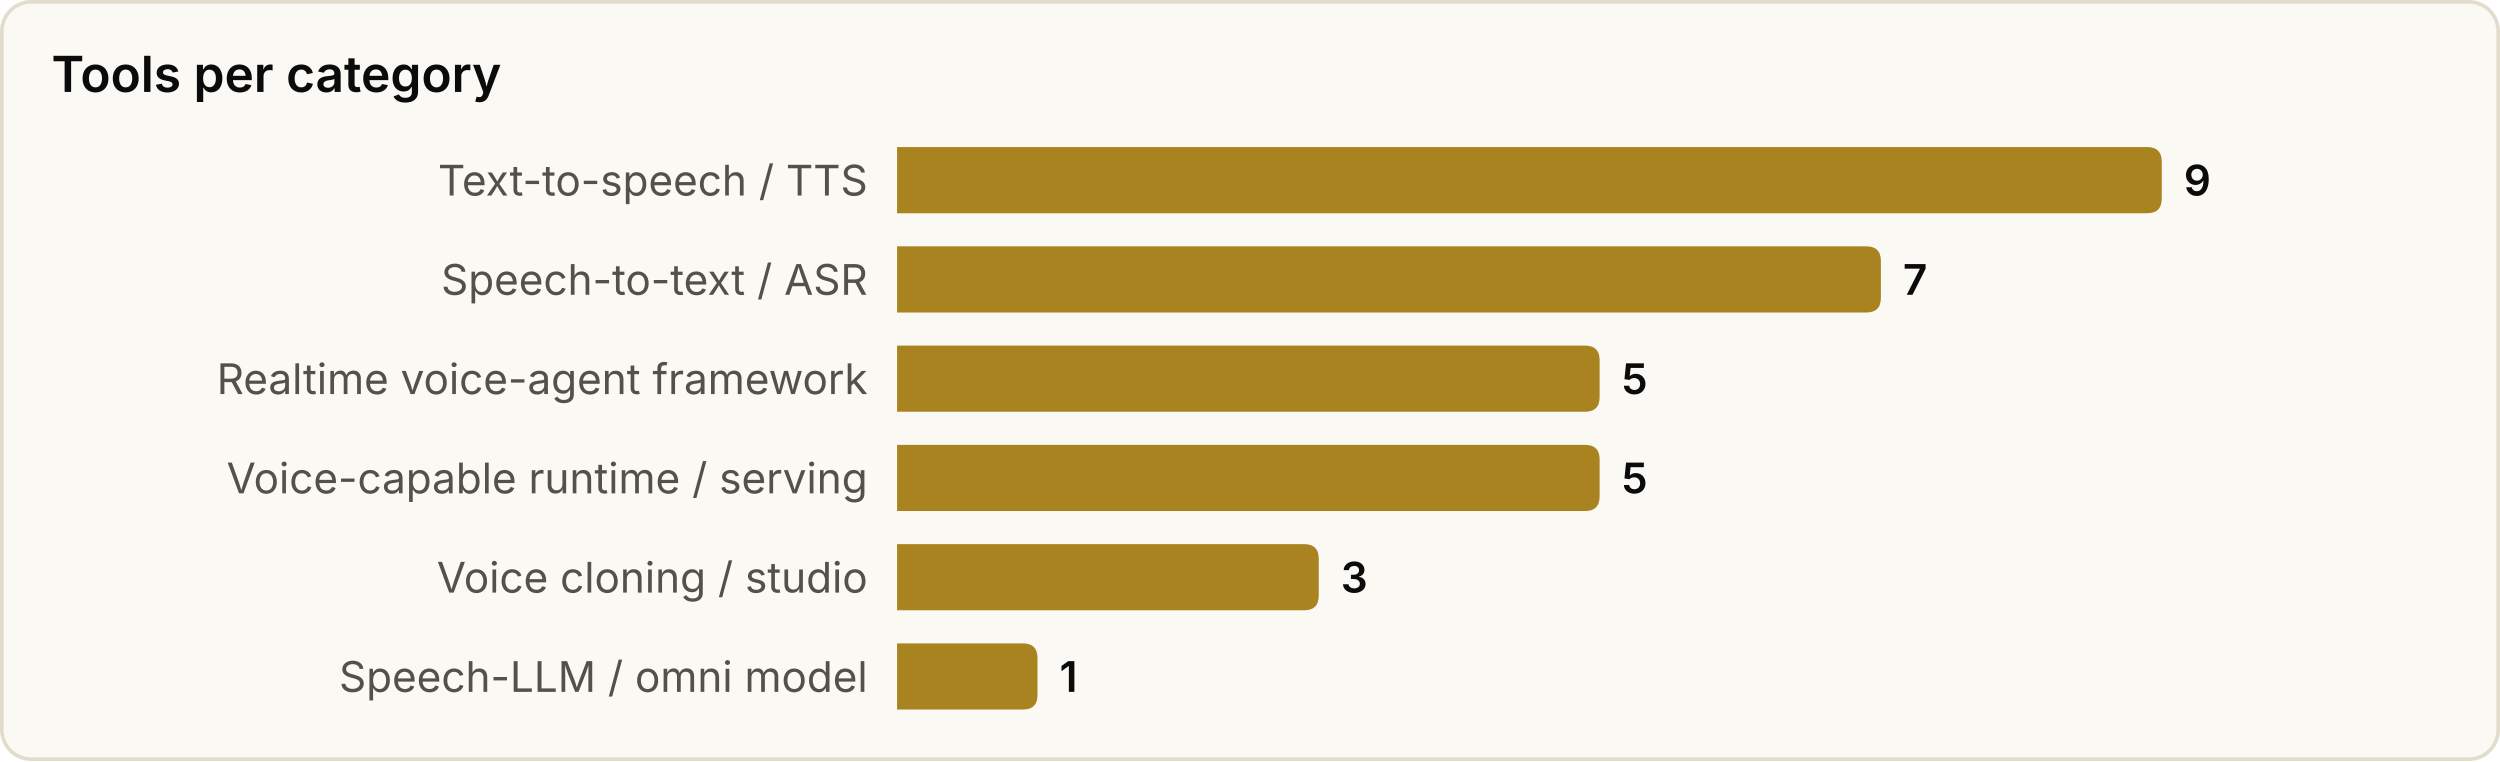
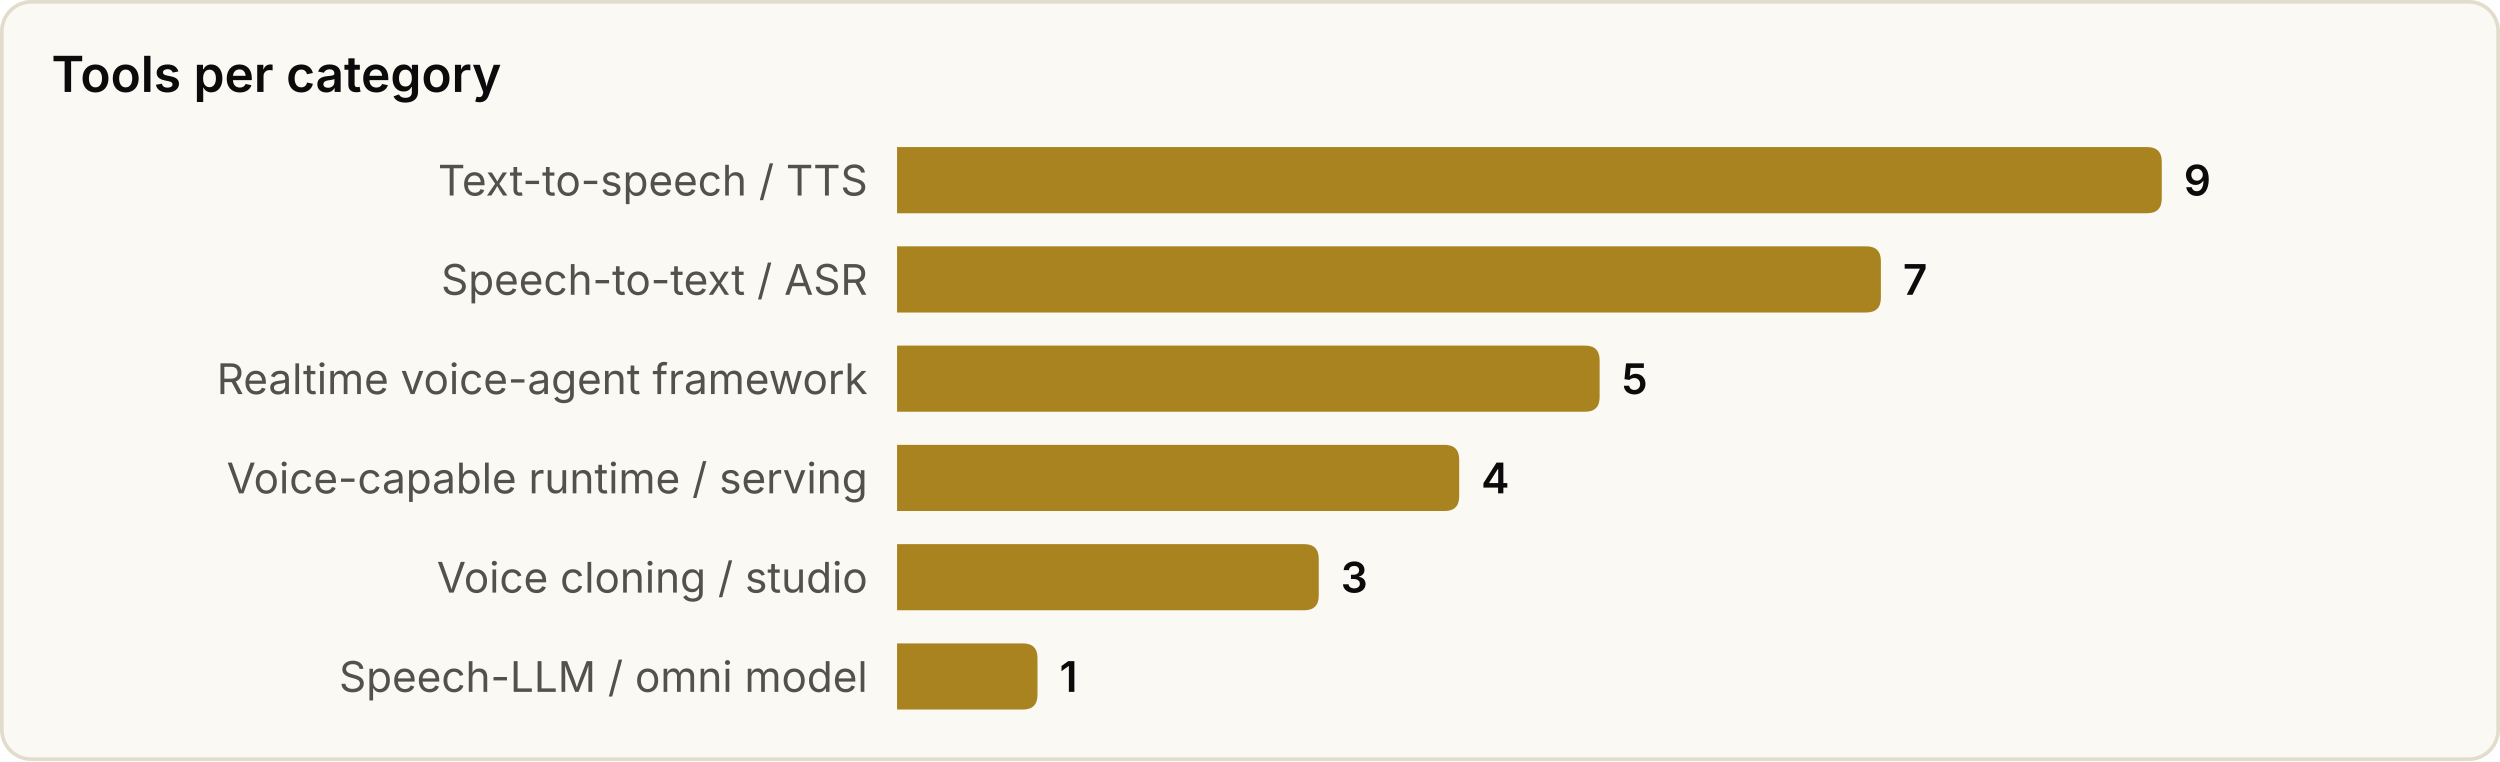
<svg xmlns="http://www.w3.org/2000/svg" width="680" height="207" viewBox="0 0 680 207" role="img" aria-label="Tools per category">
  <style>
text{font-family:system-ui,-apple-system,'Segoe UI',sans-serif}
.srf{fill:#fbf9f3;stroke:#e2dccd}.ttl{fill:#0b0b0b;font-size:13.5px;font-weight:600}
.lbl{fill:#52514e;font-size:11.5px}.val{fill:#0b0b0b;font-size:11.5px;font-weight:600}
.bar{fill:#a8831f}
@media(prefers-color-scheme:dark){
.srf{fill:#131826;stroke:#2a3145}.ttl{fill:#f2eee4}
.lbl{fill:#a9a69c}.val{fill:#f2eee4}.bar{fill:#d9b04a}
}
</style>
  <rect x="0.5" y="0.5" width="679" height="206" rx="8" class="srf" />
  <text x="14" y="25" class="ttl">Tools per category</text>
  <text x="236" y="49.0" class="lbl" text-anchor="end" dominant-baseline="central">Text-to-speech / TTS</text>
  <path d="M244,40 h340.0 q4,0 4,4 v10 q0,4 -4,4 h-340.0 z" class="bar" />
  <text x="594.0" y="49.0" class="val" dominant-baseline="central">9</text>
  <text x="236" y="76.0" class="lbl" text-anchor="end" dominant-baseline="central">Speech-to-text / ASR</text>
  <path d="M244,67 h263.6 q4,0 4,4 v10 q0,4 -4,4 h-263.6 z" class="bar" />
  <text x="517.6" y="76.0" class="val" dominant-baseline="central">7</text>
  <text x="236" y="103.0" class="lbl" text-anchor="end" dominant-baseline="central">Realtime voice-agent framework</text>
  <path d="M244,94 h187.1 q4,0 4,4 v10 q0,4 -4,4 h-187.1 z" class="bar" />
  <text x="441.1" y="103.0" class="val" dominant-baseline="central">5</text>
  <text x="236" y="130.0" class="lbl" text-anchor="end" dominant-baseline="central">Voice-capable runtime / serving</text>
-   <path d="M244,121 h187.1 q4,0 4,4 v10 q0,4 -4,4 h-187.1 z" class="bar" />
-   <text x="441.1" y="130.0" class="val" dominant-baseline="central">5</text>
+   <path d="M244,121 h148.9 q4,0 4,4 v10 q0,4 -4,4 h-148.9 z" class="bar" />
+   <text x="402.9" y="130.0" class="val" dominant-baseline="central">4</text>
  <text x="236" y="157.0" class="lbl" text-anchor="end" dominant-baseline="central">Voice cloning / studio</text>
  <path d="M244,148 h110.7 q4,0 4,4 v10 q0,4 -4,4 h-110.7 z" class="bar" />
  <text x="364.7" y="157.0" class="val" dominant-baseline="central">3</text>
  <text x="236" y="184.0" class="lbl" text-anchor="end" dominant-baseline="central">Speech-LLM / omni model</text>
  <path d="M244,175 h34.2 q4,0 4,4 v10 q0,4 -4,4 h-34.2 z" class="bar" />
  <text x="288.2" y="184.0" class="val" dominant-baseline="central">1</text>
</svg>
